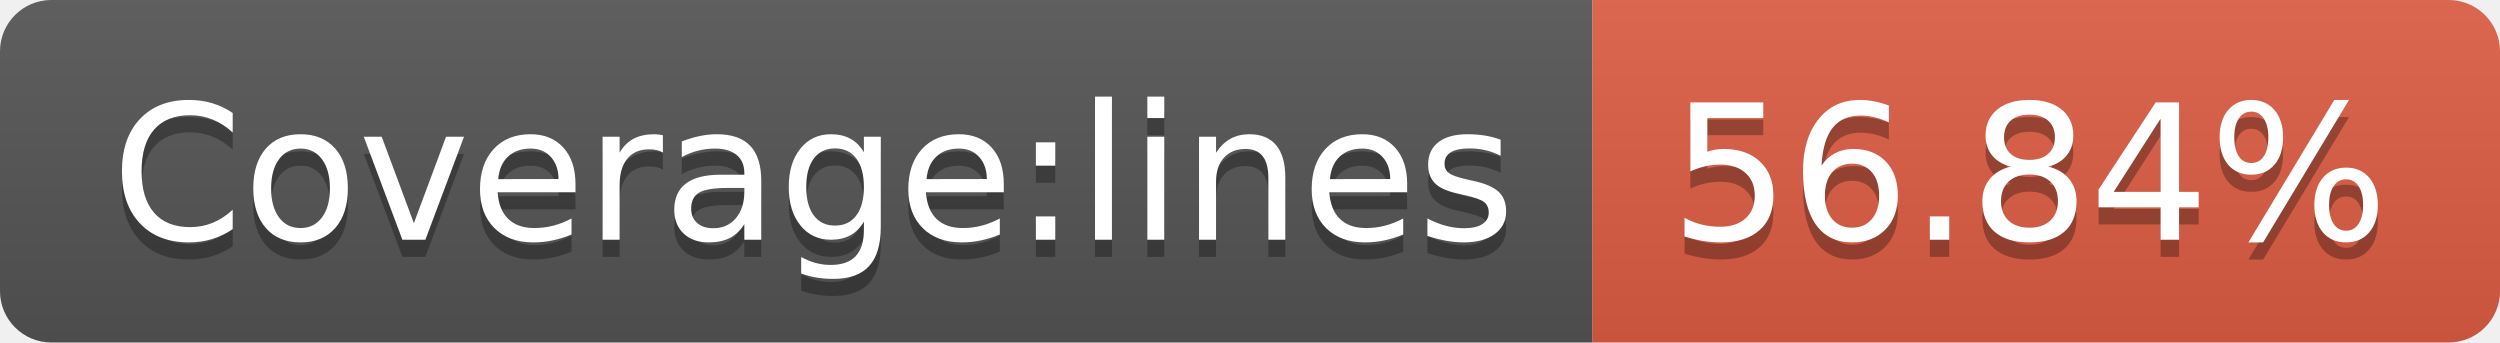
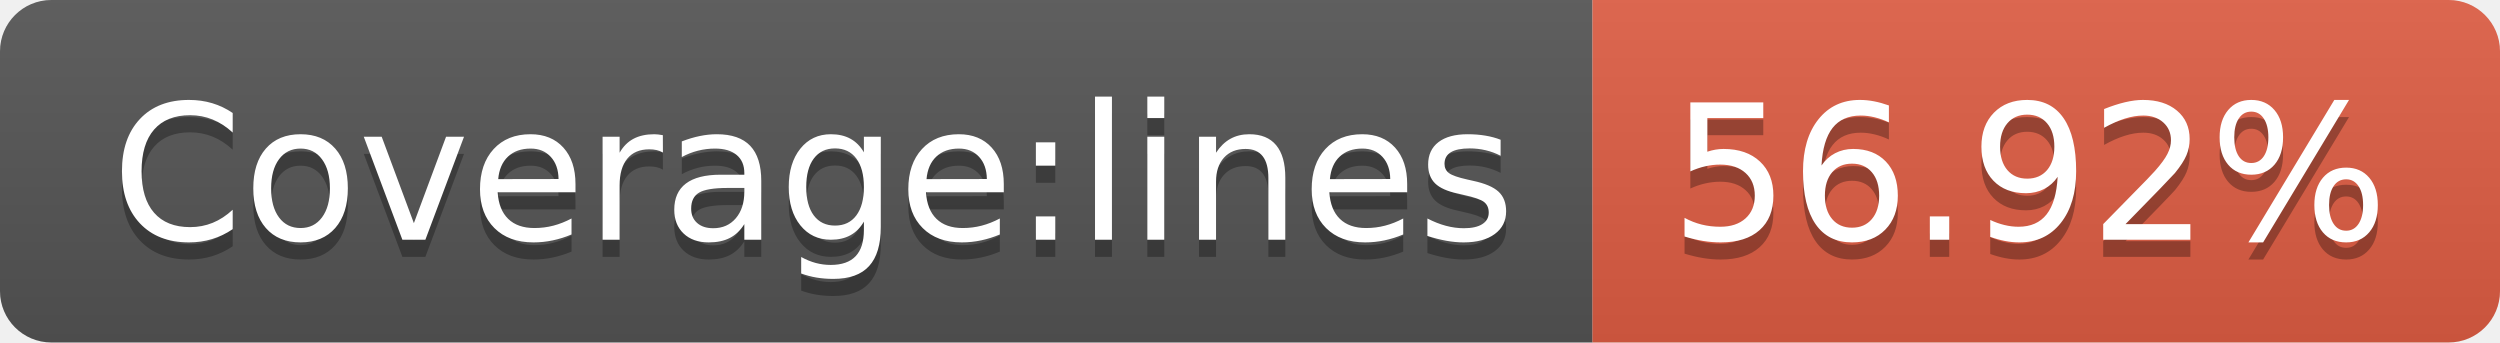
- <svg xmlns="http://www.w3.org/2000/svg" width="146" height="20" role="img" aria-label="Coverage:lines: 56.84%">
+ <svg xmlns="http://www.w3.org/2000/svg" width="146" height="20" role="img" aria-label="Coverage:lines: 56.92%">
  <linearGradient id="s" x2="0" y2="100%">
    <stop offset="0" stop-color="#bbb" stop-opacity=".1" />
    <stop offset="1" stop-opacity=".1" />
  </linearGradient>
  <clipPath id="r">
    <rect width="146" height="20" rx="3" fill="#fff" />
  </clipPath>
  <g clip-path="url(#r)">
    <rect width="93" height="20" fill="#555" />
    <rect x="93" width="53" height="20" fill="#e05d44" />
    <rect width="146" height="20" fill="url(#s)" />
  </g>
  <g fill="#fff" text-anchor="middle" font-family="Verdana,Geneva,DejaVu Sans,sans-serif" text-rendering="geometricPrecision" font-size="110">
    <text aria-hidden="true" x="475" y="150" fill="#010101" fill-opacity=".3" transform="scale(.1)" textLength="830">Coverage:lines</text>
    <text x="475" y="140" transform="scale(.1)" fill="#fff" textLength="830">Coverage:lines</text>
-     <text aria-hidden="true" x="1185" y="150" fill="#010101" fill-opacity=".3" transform="scale(.1)" textLength="430">56.84%</text>
-     <text x="1185" y="140" transform="scale(.1)" fill="#fff" textLength="430">56.84%</text>
+     <text aria-hidden="true" x="1185" y="150" fill="#010101" fill-opacity=".3" transform="scale(.1)" textLength="430">56.92%</text>
+     <text x="1185" y="140" transform="scale(.1)" fill="#fff" textLength="430">56.92%</text>
  </g>
</svg>
